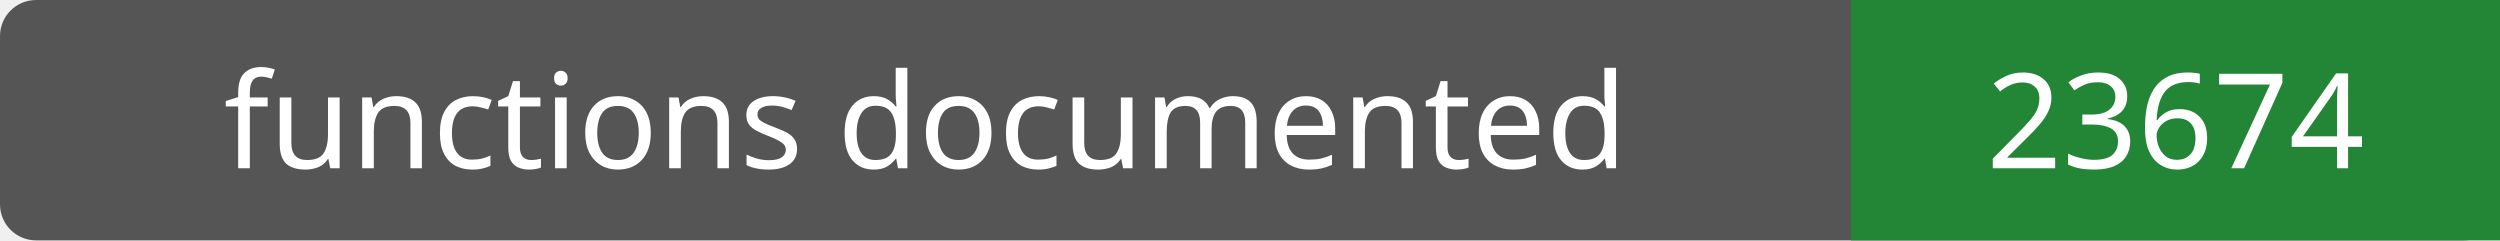
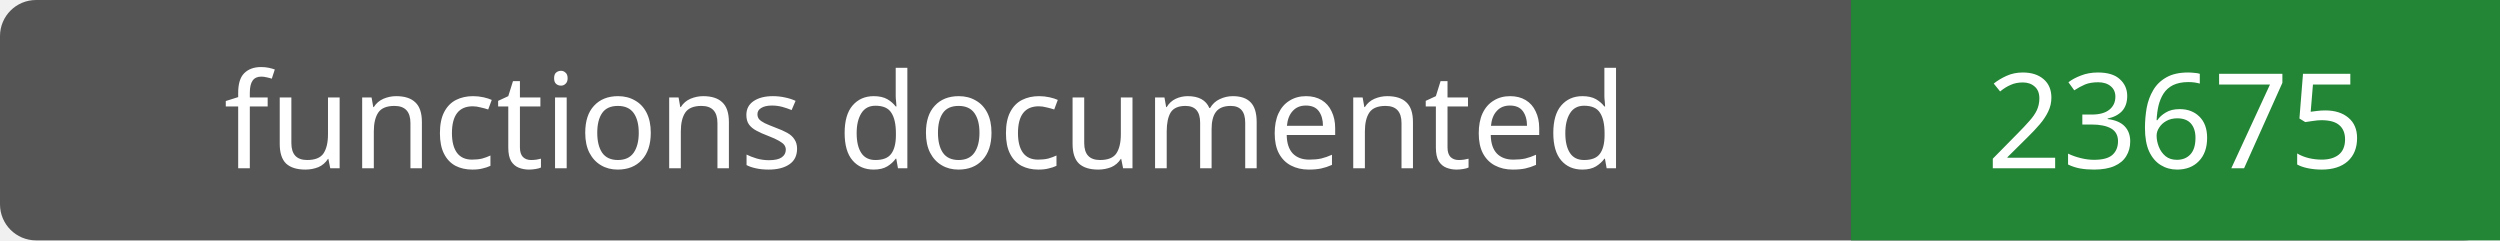
- <svg xmlns="http://www.w3.org/2000/svg" width="208" height="20" role="img" aria-label="functions documented: 23674">
+ <svg xmlns="http://www.w3.org/2000/svg" width="208" height="20" role="img" aria-label="functions documented: 23675">
  <rect width="208" height="20" rx="3" fill="#555" />
  <path fill="#238636" d="M154 0h54v20H154z" />
  <g fill="#fff" text-anchor="middle" font-family="Verdana,sans-serif" font-size="11">
    <text x="77.0" y="14">functions documented</text>
-     <text x="181.0" y="14">23674</text>
+     <text x="181.0" y="14">23675</text>
  </g>
</svg>
